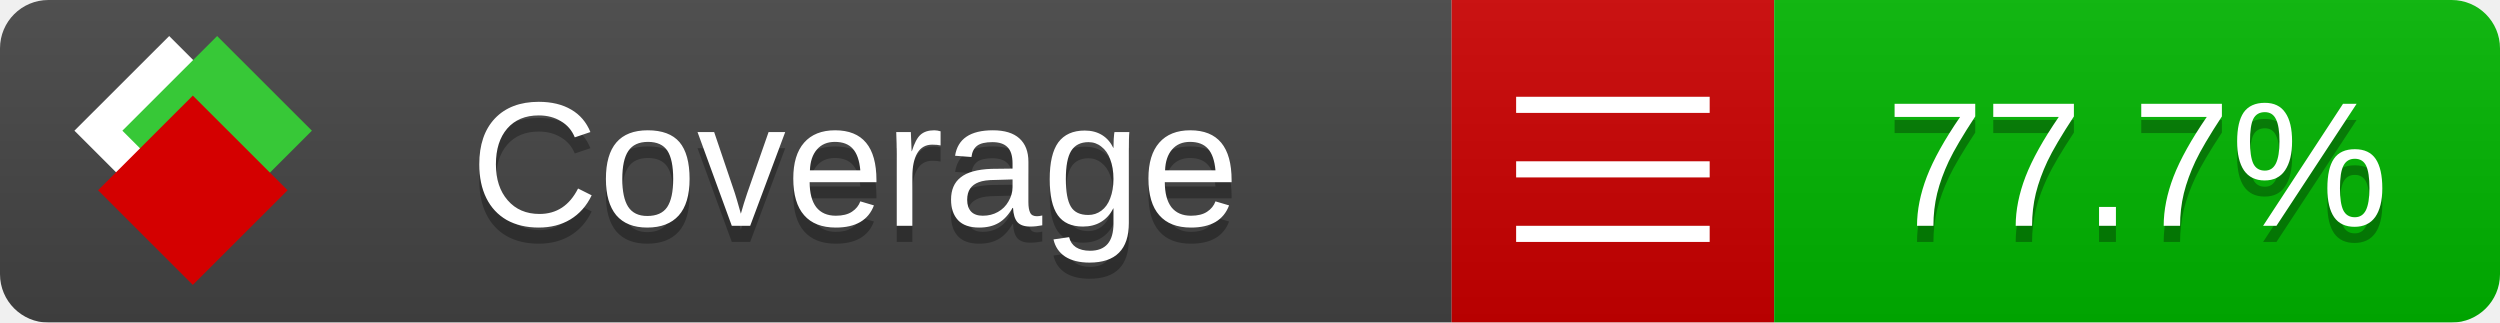
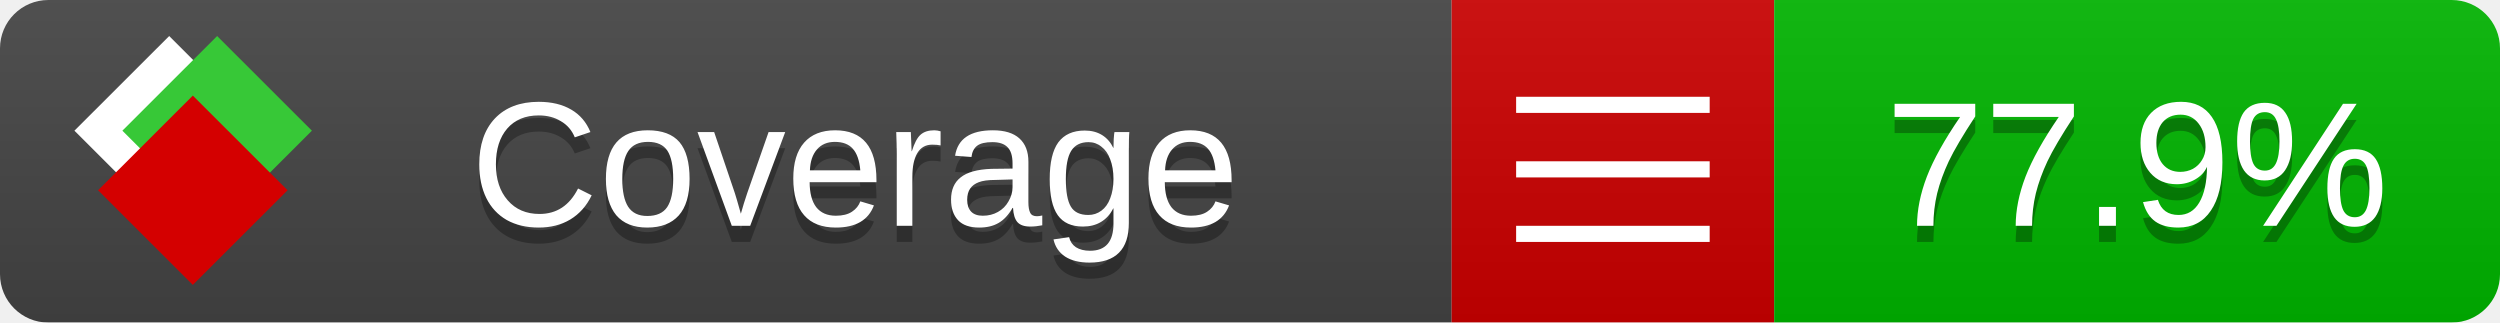
<svg xmlns="http://www.w3.org/2000/svg" xmlns:xlink="http://www.w3.org/1999/xlink" width="155" height="20">
  <style type="text/css">
          
            @keyframes fade1 {
                0% { visibility: visible; opacity: 1; }
               23% { visibility: visible; opacity: 1; }
               25% { visibility: hidden; opacity: 0; }
               48% { visibility: hidden; opacity: 0; }
               50% { visibility: hidden; opacity: 0; }
               73% { visibility: hidden; opacity: 0; }
               75% { visibility: hidden; opacity: 0; }
               98% { visibility: hidden; opacity: 0; }
              100% { visibility: visible; opacity: 1; }
            }
            @keyframes fade2 {
                0% { visibility: hidden; opacity: 0; }
               23% { visibility: hidden; opacity: 0; }
               25% { visibility: visible; opacity: 1; }
               48% { visibility: visible; opacity: 1; }
               50% { visibility: hidden; opacity: 0; }
               73% { visibility: hidden; opacity: 0; }
               75% { visibility: hidden; opacity: 0; }
               98% { visibility: hidden; opacity: 0; }
              100% { visibility: hidden; opacity: 0; }
            }
            @keyframes fade3 {
                0% { visibility: hidden; opacity: 0; }
               23% { visibility: hidden; opacity: 0; }
               25% { visibility: hidden; opacity: 0; }
               48% { visibility: hidden; opacity: 0; }
               50% { visibility: visible; opacity: 1; }
               73% { visibility: visible; opacity: 1; }
               75% { visibility: hidden; opacity: 0; }
               98% { visibility: hidden; opacity: 0; }
              100% { visibility: hidden; opacity: 0; }
            }
            @keyframes fade4 {
                0% { visibility: hidden; opacity: 0; }
               23% { visibility: hidden; opacity: 0; }
               25% { visibility: hidden; opacity: 0; }
               48% { visibility: hidden; opacity: 0; }
               50% { visibility: hidden; opacity: 0; }
               73% { visibility: hidden; opacity: 0; }
               75% { visibility: visible; opacity: 1; }
               98% { visibility: visible; opacity: 1; }
              100% { visibility: hidden; opacity: 0; }
            }
            .linecoverage {
                animation-duration: 15s;
                animation-name: fade1;
                animation-iteration-count: infinite;
            }
            .branchcoverage {
                animation-duration: 15s;
                animation-name: fade2;
                animation-iteration-count: infinite;
            }
            .methodcoverage {
                animation-duration: 15s;
                animation-name: fade3;
                animation-iteration-count: infinite;
            }
            .fullmethodcoverage {
                animation-duration: 15s;
                animation-name: fade4;
                animation-iteration-count: infinite;
            }
          
    </style>
  <defs>
    <linearGradient id="gradient" x2="0" y2="100%">
      <stop offset="0" stop-color="#bbb" stop-opacity=".1" />
      <stop offset="1" stop-opacity=".1" />
    </linearGradient>
    <linearGradient id="c">
      <stop offset="0" stop-color="#d40000" />
      <stop offset="1" stop-color="#ff2a2a" />
    </linearGradient>
    <linearGradient id="a">
      <stop offset="0" stop-color="#e0e0de" />
      <stop offset="1" stop-color="#fff" />
    </linearGradient>
    <linearGradient id="b">
      <stop offset="0" stop-color="#37c837" />
      <stop offset="1" stop-color="#217821" />
    </linearGradient>
    <linearGradient xlink:href="#a" id="e" x1="106.44" x2="69.96" y1="-11.96" y2="-46.84" gradientTransform="matrix(-.8426 -.00045 -.00045 -.8426 -94.27 -75.82)" gradientUnits="userSpaceOnUse" />
    <linearGradient xlink:href="#b" id="f" x1="56.19" x2="77.97" y1="-23.45" y2="10.62" gradientTransform="matrix(.8426 .00045 .00045 .8426 94.27 75.82)" gradientUnits="userSpaceOnUse" />
    <linearGradient xlink:href="#c" id="g" x1="79.98" x2="132.9" y1="10.79" y2="10.79" gradientTransform="matrix(.8426 .00045 .00045 .8426 94.27 75.82)" gradientUnits="userSpaceOnUse" />
    <mask id="mask">
      <rect width="155" height="20" rx="3" fill="#fff" />
    </mask>
    <g id="icon" transform="matrix(.04486 0 0 .04481 -.48 -.63)">
      <rect width="52.92" height="52.92" x="-109.72" y="-27.13" fill="url(#e)" transform="rotate(-135)" />
      <rect width="52.92" height="52.92" x="70.19" y="-39.18" fill="url(#f)" transform="rotate(45)" />
      <rect width="52.92" height="52.92" x="80.05" y="-15.74" fill="url(#g)" transform="rotate(45)" />
    </g>
  </defs>
  <g mask="url(#mask)">
    <rect x="0" y="0" width="90" height="20" fill="#444" />
    <rect x="90" y="0" width="20" height="20" fill="#c00" />
    <rect x="110" y="0" width="45" height="20" fill="#00B600" />
    <rect x="0" y="0" width="155" height="20" fill="url(#gradient)" />
  </g>
  <g>
    <path class="" stroke="#fff" d="M94 6.5 h12 M94 10.5 h12 M94 14.5 h12" />
  </g>
  <g fill="#fff" text-anchor="middle" font-family="Verdana,Arial,Geneva,sans-serif" font-size="11">
    <a xlink:href="https://github.com/danielpalme/ReportGenerator" target="_top">
      <use xlink:href="#icon" transform="translate(3,1) scale(3.5)" />
    </a>
    <text x="53" y="15" fill="#010101" fill-opacity=".3">Coverage</text>
    <text x="53" y="14" fill="#fff">Coverage</text>
-     <text class="" x="132.5" y="15" fill="#010101" fill-opacity=".3">77.7%</text>
-     <text class="" x="132.5" y="14">77.7%</text>
+     <text class="" x="132.5" y="15" fill="#010101" fill-opacity=".3">77.9%</text>
+     <text class="" x="132.5" y="14">77.9%</text>
  </g>
  <g>
    <rect class="" x="90" y="0" width="65" height="20" fill-opacity="0" />
  </g>
</svg>
